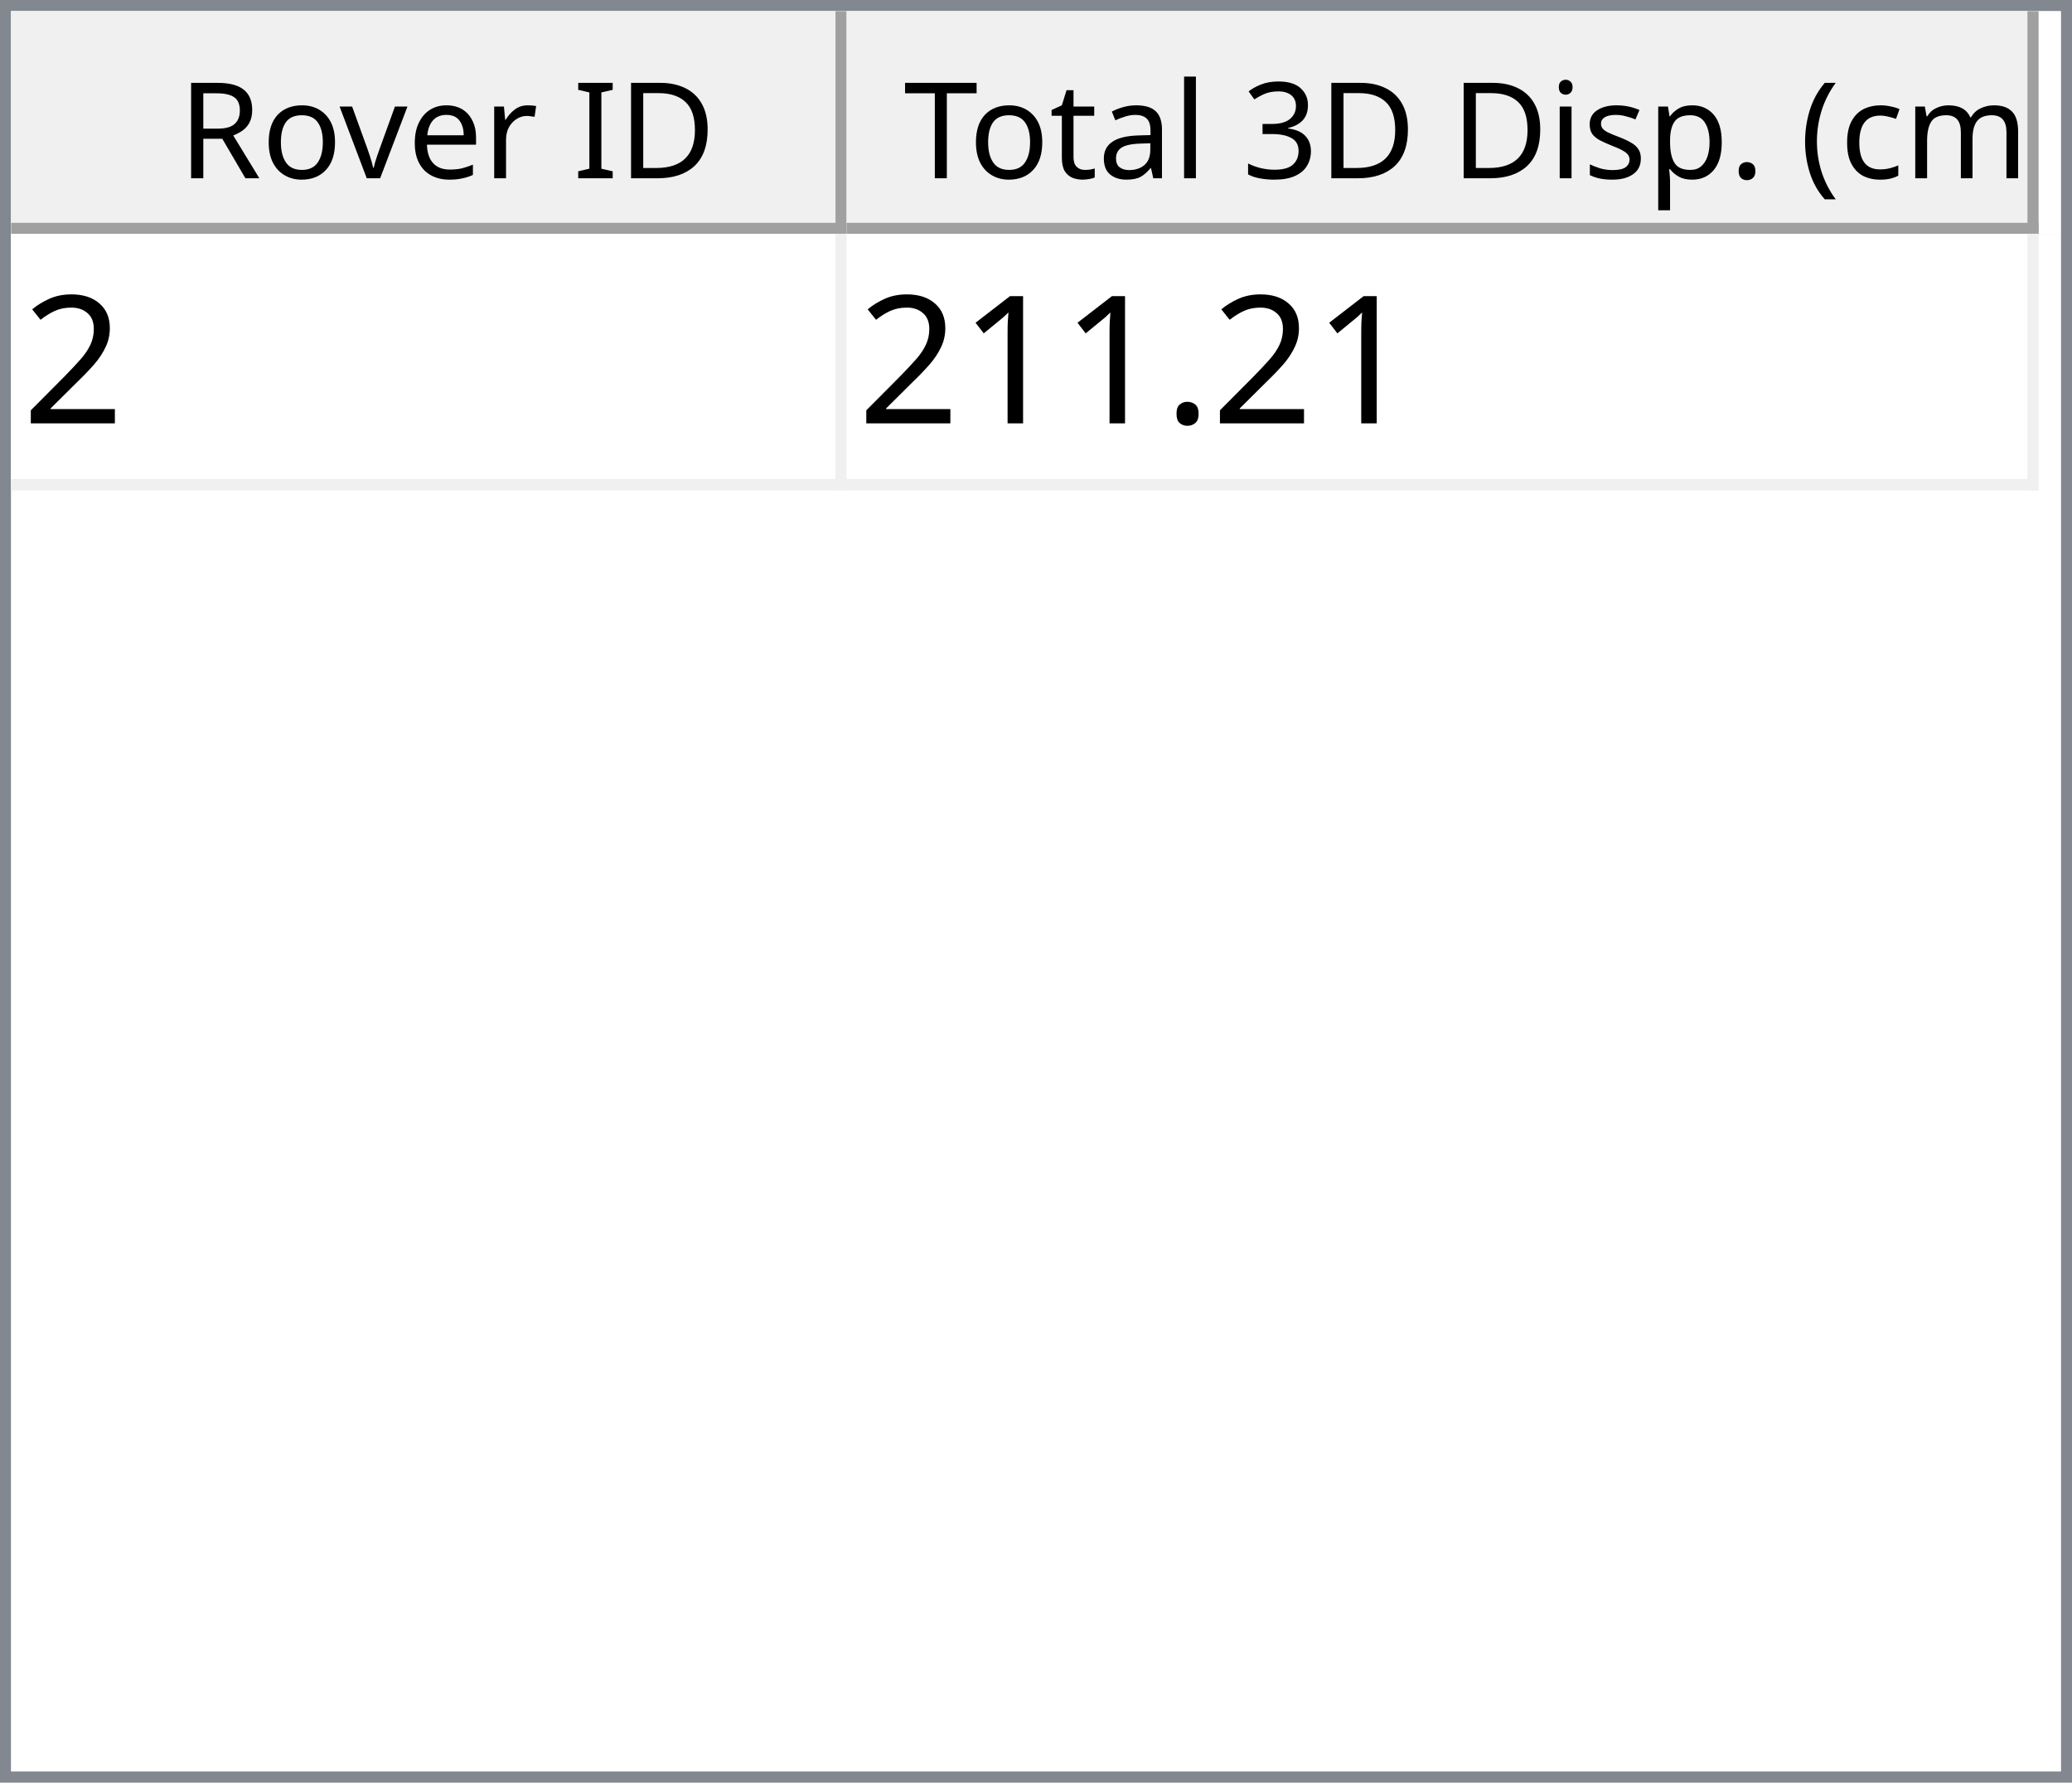
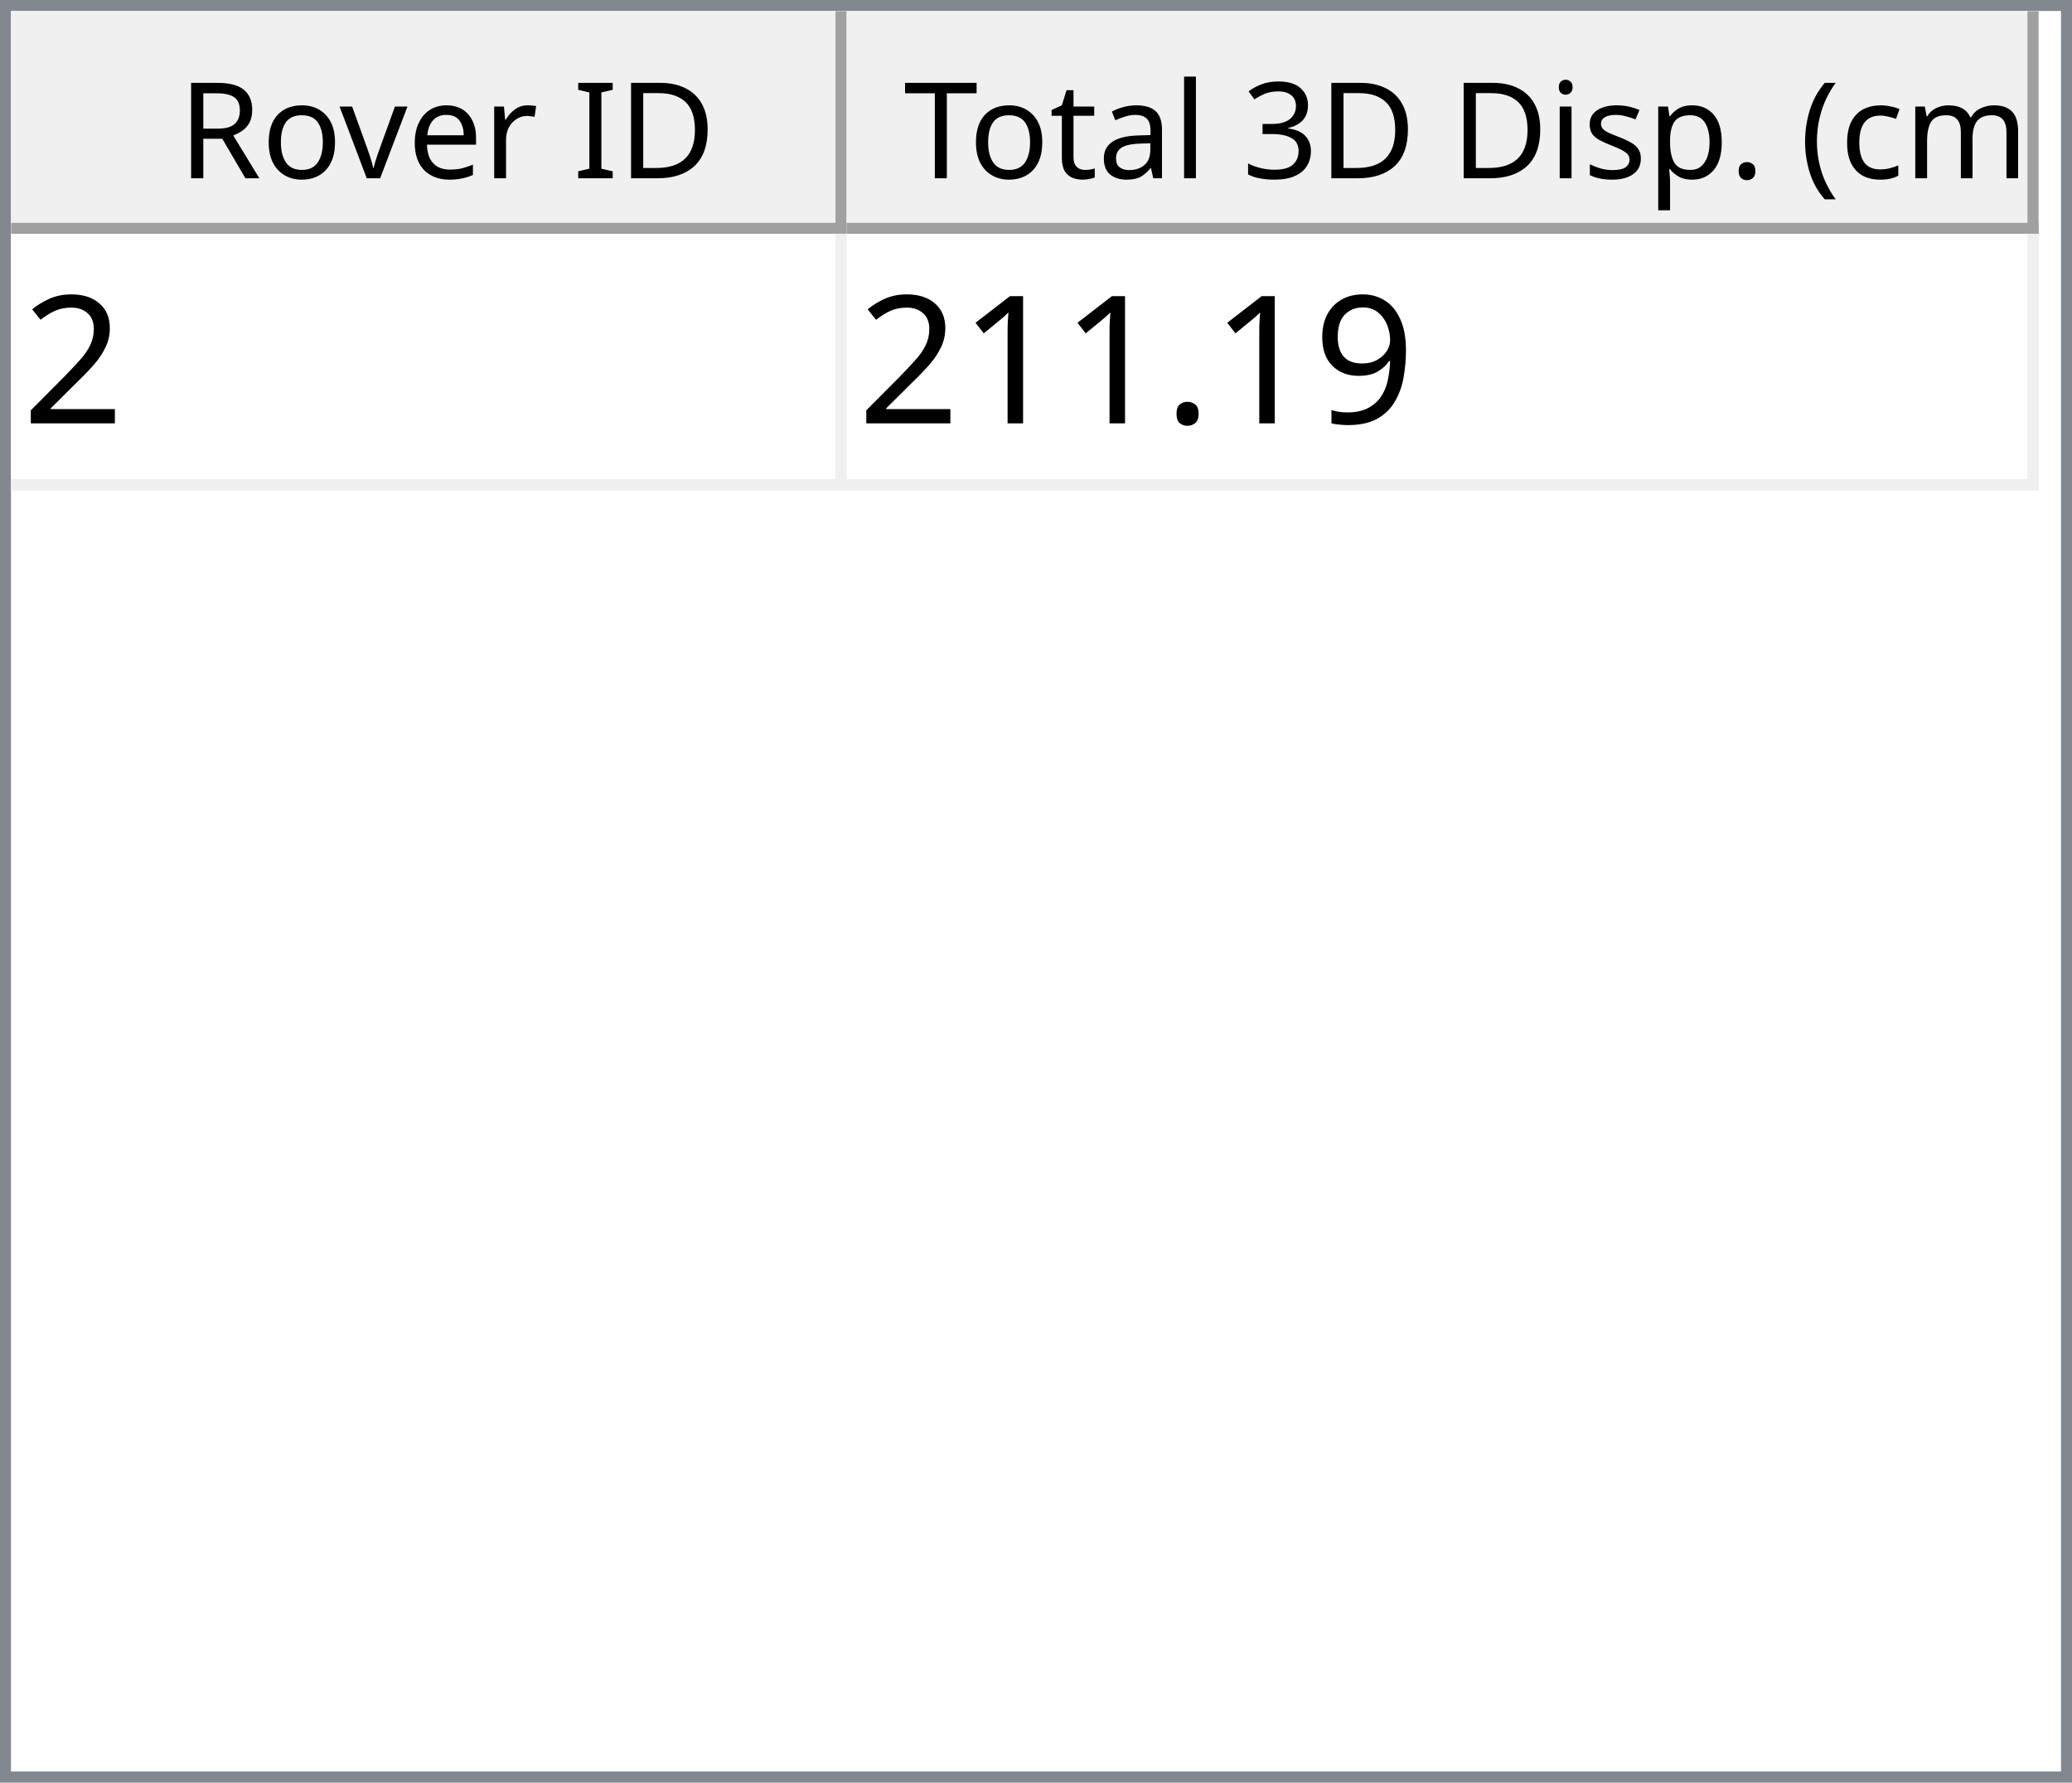
<svg xmlns="http://www.w3.org/2000/svg" style="fill-opacity:1; color-rendering:auto; color-interpolation:auto; text-rendering:auto; stroke:black; stroke-linecap:square; stroke-miterlimit:10; shape-rendering:auto; stroke-opacity:1; fill:black; stroke-dasharray:none; font-weight:normal; stroke-width:1; font-family:'Dialog'; font-style:normal; stroke-linejoin:miter; font-size:12px; stroke-dashoffset:0; image-rendering:auto;" width="186" height="160">
  <defs id="genericDefs" />
  <g>
    <defs id="defs1">
      <clipPath clipPathUnits="userSpaceOnUse" id="clipPath1">
        <path d="M0 0 L186 0 L186 160 L0 160 L0 0 Z" />
      </clipPath>
      <clipPath clipPathUnits="userSpaceOnUse" id="clipPath2">
        <path d="M0 0 L0 160 L186 160 L186 0 Z" />
      </clipPath>
      <clipPath clipPathUnits="userSpaceOnUse" id="clipPath3">
        <path d="M0 0 L0 20 L184 20 L184 0 Z" />
      </clipPath>
      <clipPath clipPathUnits="userSpaceOnUse" id="clipPath4">
        <path d="M0 0 L0 20 L75 20 L75 0 Z" />
      </clipPath>
      <clipPath clipPathUnits="userSpaceOnUse" id="clipPath5">
        <path d="M1 1 L1 19 L74 19 L74 1 Z" />
      </clipPath>
      <clipPath clipPathUnits="userSpaceOnUse" id="clipPath6">
        <path d="M0 0 L0 18 L73 18 L73 0 Z" />
      </clipPath>
      <clipPath clipPathUnits="userSpaceOnUse" id="clipPath7">
        <path d="M-0.5 -0.5 L-0.5 19.5 L74.5 19.5 L74.5 -0.5 Z" />
      </clipPath>
      <clipPath clipPathUnits="userSpaceOnUse" id="clipPath8">
        <path d="M0 0 L0 20 L107 20 L107 0 Z" />
      </clipPath>
      <clipPath clipPathUnits="userSpaceOnUse" id="clipPath9">
        <path d="M1 1 L1 19 L106 19 L106 1 Z" />
      </clipPath>
      <clipPath clipPathUnits="userSpaceOnUse" id="clipPath10">
        <path d="M0 0 L0 18 L105 18 L105 0 Z" />
      </clipPath>
      <clipPath clipPathUnits="userSpaceOnUse" id="clipPath11">
        <path d="M-0.5 -0.5 L-0.5 19.5 L106.5 19.5 L106.5 -0.5 Z" />
      </clipPath>
      <clipPath clipPathUnits="userSpaceOnUse" id="clipPath12">
        <path d="M0 0 L0 138 L184 138 L184 0 Z" />
      </clipPath>
      <clipPath clipPathUnits="userSpaceOnUse" id="clipPath13">
        <path d="M0 0 L0 23 L182 23 L182 0 Z" />
      </clipPath>
      <clipPath clipPathUnits="userSpaceOnUse" id="clipPath14">
        <path d="M-0.5 -0.5 L-0.5 22.5 L181.5 22.5 L181.5 -0.5 Z" />
      </clipPath>
      <clipPath clipPathUnits="userSpaceOnUse" id="clipPath15">
        <path d="M0 0 L0 22 L74 22 L74 0 Z" />
      </clipPath>
      <clipPath clipPathUnits="userSpaceOnUse" id="clipPath16">
        <path d="M0 0 L0 22 L106 22 L106 0 Z" />
      </clipPath>
      <font horiz-adv-x="64.551" id="font1">
        <font-face ascent="107.91" descent="25.098" units-per-em="100" style="font-style:normal; font-family:Segoe UI; font-weight:normal;" />
        <missing-glyph horiz-adv-x="64.551" d="M8.109 0 L8.109 68.266 L56.453 68.266 L56.453 0 L8.109 0 ZM15.328 7.234 L49.219 7.234 L49.219 61.031 L15.328 61.031 L15.328 7.234 Z" />
        <glyph unicode="D" horiz-adv-x="70.117" d="M9.188 0 L9.188 70.016 L28.516 70.016 Q65.531 70.016 65.531 35.891 Q65.531 19.672 55.25 9.836 Q44.969 0 27.734 0 L9.188 0 ZM17.391 62.594 L17.391 7.422 L27.828 7.422 Q41.609 7.422 49.273 14.797 Q56.938 22.172 56.938 35.688 Q56.938 62.594 28.328 62.594 L17.391 62.594 Z" />
        <glyph unicode="I" horiz-adv-x="26.611" d="M17.391 0 L9.188 0 L9.188 70.016 L17.391 70.016 L17.391 0 Z" />
        <glyph unicode=" " horiz-adv-x="27.393" d="" />
        <glyph unicode="r" horiz-adv-x="34.766" d="M34.188 41.891 Q32.078 43.5 28.125 43.5 Q23 43.5 19.555 38.672 Q16.109 33.844 16.109 25.484 L16.109 0 L8.109 0 L8.109 50 L16.109 50 L16.109 39.703 L16.312 39.703 Q18.016 44.969 21.531 47.922 Q25.047 50.875 29.391 50.875 Q32.516 50.875 34.188 50.203 L34.188 41.891 Z" />
        <glyph unicode="e" horiz-adv-x="52.295" d="M48.297 23 L12.984 23 Q13.188 14.656 17.484 10.109 Q21.781 5.562 29.297 5.562 Q37.75 5.562 44.828 11.141 L44.828 3.609 Q38.234 -1.172 27.391 -1.172 Q16.797 -1.172 10.742 5.641 Q4.688 12.453 4.688 24.812 Q4.688 36.469 11.305 43.82 Q17.922 51.172 27.734 51.172 Q37.547 51.172 42.922 44.828 Q48.297 38.484 48.297 27.203 L48.297 23 ZM40.094 29.781 Q40.047 36.719 36.75 40.578 Q33.453 44.438 27.594 44.438 Q21.922 44.438 17.969 40.383 Q14.016 36.328 13.094 29.781 L40.094 29.781 Z" />
        <glyph unicode="v" horiz-adv-x="47.9" d="M47.406 50 L27.484 0 L19.625 0 L0.688 50 L9.469 50 L22.172 13.672 Q23.578 9.672 23.922 6.688 L24.125 6.688 Q24.609 10.453 25.688 13.484 L38.969 50 L47.406 50 Z" />
        <glyph unicode="o" horiz-adv-x="58.594" d="M29 -1.172 Q17.922 -1.172 11.305 5.836 Q4.688 12.844 4.688 24.422 Q4.688 37.016 11.57 44.094 Q18.453 51.172 30.172 51.172 Q41.359 51.172 47.633 44.289 Q53.906 37.406 53.906 25.203 Q53.906 13.234 47.141 6.031 Q40.375 -1.172 29 -1.172 ZM29.594 44.438 Q21.875 44.438 17.383 39.188 Q12.891 33.938 12.891 24.703 Q12.891 15.828 17.43 10.695 Q21.969 5.562 29.594 5.562 Q37.359 5.562 41.531 10.594 Q45.703 15.625 45.703 24.906 Q45.703 34.281 41.531 39.359 Q37.359 44.438 29.594 44.438 Z" />
        <glyph unicode="R" horiz-adv-x="59.814" d="M59.375 0 L49.609 0 L37.891 19.625 Q36.281 22.359 34.766 24.289 Q33.25 26.219 31.664 27.438 Q30.078 28.656 28.25 29.219 Q26.422 29.781 24.125 29.781 L17.391 29.781 L17.391 0 L9.188 0 L9.188 70.016 L30.078 70.016 Q34.672 70.016 38.555 68.867 Q42.438 67.719 45.289 65.375 Q48.141 63.031 49.758 59.547 Q51.375 56.062 51.375 51.375 Q51.375 47.703 50.273 44.656 Q49.172 41.609 47.148 39.211 Q45.125 36.812 42.266 35.133 Q39.406 33.453 35.844 32.516 L35.844 32.328 Q37.594 31.547 38.891 30.547 Q40.188 29.547 41.359 28.18 Q42.531 26.812 43.68 25.078 Q44.828 23.344 46.234 21.047 L59.375 0 ZM17.391 62.594 L17.391 37.203 L28.516 37.203 Q31.594 37.203 34.203 38.133 Q36.812 39.062 38.719 40.797 Q40.625 42.531 41.703 45.047 Q42.781 47.562 42.781 50.688 Q42.781 56.297 39.141 59.445 Q35.5 62.594 28.609 62.594 L17.391 62.594 Z" />
        <glyph unicode=")" horiz-adv-x="30.176" d="M8.297 -15.922 L1.172 -15.922 Q16.406 2.344 16.406 26.812 Q16.406 51.469 1.078 70.016 L8.297 70.016 Q23.531 52.156 23.531 26.703 Q23.531 1.375 8.297 -15.922 Z" />
        <glyph unicode="m" horiz-adv-x="86.133" d="M79.109 0 L71.094 0 L71.094 28.719 Q71.094 37.016 68.531 40.727 Q65.969 44.438 59.906 44.438 Q54.781 44.438 51.195 39.75 Q47.609 35.062 47.609 28.516 L47.609 0 L39.594 0 L39.594 29.688 Q39.594 44.438 28.219 44.438 Q22.953 44.438 19.531 40.016 Q16.109 35.594 16.109 28.516 L16.109 0 L8.109 0 L8.109 50 L16.109 50 L16.109 42.094 L16.312 42.094 Q21.625 51.172 31.844 51.172 Q36.969 51.172 40.773 48.312 Q44.578 45.453 46 40.828 Q51.562 51.172 62.594 51.172 Q79.109 51.172 79.109 30.812 L79.109 0 Z" />
        <glyph unicode="c" horiz-adv-x="46.191" d="M42.188 2.297 Q36.422 -1.172 28.516 -1.172 Q17.828 -1.172 11.258 5.789 Q4.688 12.75 4.688 23.828 Q4.688 36.188 11.766 43.68 Q18.844 51.172 30.672 51.172 Q37.25 51.172 42.281 48.734 L42.281 40.531 Q36.719 44.438 30.375 44.438 Q22.703 44.438 17.797 38.945 Q12.891 33.453 12.891 24.516 Q12.891 15.719 17.508 10.641 Q22.125 5.562 29.891 5.562 Q36.422 5.562 42.188 9.906 L42.188 2.297 Z" />
        <glyph unicode="(" horiz-adv-x="30.176" d="M29.109 -15.922 L21.969 -15.922 Q6.844 1.375 6.844 26.703 Q6.844 52.156 21.969 70.016 L29.203 70.016 Q13.875 51.469 13.875 26.812 Q13.875 2.344 29.109 -15.922 Z" />
        <glyph unicode="." horiz-adv-x="21.68" d="M10.891 -1.078 Q8.641 -1.078 7.055 0.539 Q5.469 2.156 5.469 4.391 Q5.469 6.641 7.055 8.273 Q8.641 9.906 10.891 9.906 Q13.188 9.906 14.797 8.273 Q16.406 6.641 16.406 4.391 Q16.406 2.156 14.797 0.539 Q13.188 -1.078 10.891 -1.078 Z" />
        <glyph unicode="p" horiz-adv-x="58.789" d="M16.312 7.234 L16.109 7.234 L16.109 -23 L8.109 -23 L8.109 50 L16.109 50 L16.109 41.219 L16.312 41.219 Q22.219 51.172 33.594 51.172 Q43.266 51.172 48.688 44.461 Q54.109 37.75 54.109 26.469 Q54.109 13.922 48 6.375 Q41.891 -1.172 31.297 -1.172 Q21.578 -1.172 16.312 7.234 ZM16.109 27.391 L16.109 20.406 Q16.109 14.203 20.141 9.883 Q24.172 5.562 30.375 5.562 Q37.641 5.562 41.773 11.133 Q45.906 16.703 45.906 26.609 Q45.906 34.969 42.047 39.703 Q38.188 44.438 31.594 44.438 Q24.609 44.438 20.359 39.578 Q16.109 34.719 16.109 27.391 Z" />
        <glyph unicode="s" horiz-adv-x="42.432" d="M5.078 1.812 L5.078 10.406 Q11.625 5.562 19.484 5.562 Q30.031 5.562 30.031 12.594 Q30.031 14.594 29.125 15.992 Q28.219 17.391 26.68 18.461 Q25.141 19.531 23.07 20.383 Q21 21.234 18.609 22.172 Q15.281 23.484 12.766 24.828 Q10.25 26.172 8.57 27.859 Q6.891 29.547 6.031 31.695 Q5.172 33.844 5.172 36.719 Q5.172 40.234 6.789 42.945 Q8.406 45.656 11.086 47.484 Q13.766 49.312 17.211 50.242 Q20.656 51.172 24.312 51.172 Q30.812 51.172 35.938 48.922 L35.938 40.828 Q30.422 44.438 23.25 44.438 Q21 44.438 19.195 43.922 Q17.391 43.406 16.094 42.477 Q14.797 41.547 14.086 40.258 Q13.375 38.969 13.375 37.406 Q13.375 35.453 14.086 34.133 Q14.797 32.812 16.164 31.789 Q17.531 30.766 19.484 29.938 Q21.438 29.109 23.922 28.125 Q27.25 26.859 29.883 25.516 Q32.516 24.172 34.375 22.484 Q36.234 20.797 37.234 18.602 Q38.234 16.406 38.234 13.375 Q38.234 9.672 36.602 6.938 Q34.969 4.203 32.234 2.398 Q29.5 0.594 25.93 -0.289 Q22.359 -1.172 18.453 -1.172 Q10.75 -1.172 5.078 1.812 Z" />
        <glyph unicode="i" horiz-adv-x="24.219" d="M12.203 62.703 Q10.062 62.703 8.547 64.164 Q7.031 65.625 7.031 67.875 Q7.031 70.125 8.547 71.609 Q10.062 73.094 12.203 73.094 Q14.406 73.094 15.945 71.609 Q17.484 70.125 17.484 67.875 Q17.484 65.719 15.945 64.211 Q14.406 62.703 12.203 62.703 ZM16.109 0 L8.109 0 L8.109 50 L16.109 50 L16.109 0 Z" />
        <glyph unicode="3" horiz-adv-x="53.906" d="M46.531 19.828 Q46.531 15.094 44.75 11.211 Q42.969 7.328 39.719 4.57 Q36.469 1.812 31.93 0.297 Q27.391 -1.219 21.922 -1.219 Q11.922 -1.219 6 2.594 L6 11.188 Q13.094 5.609 22.219 5.609 Q25.875 5.609 28.828 6.539 Q31.781 7.469 33.906 9.227 Q36.031 10.984 37.18 13.477 Q38.328 15.969 38.328 19.094 Q38.328 32.812 18.797 32.812 L12.984 32.812 L12.984 39.594 L18.5 39.594 Q35.797 39.594 35.797 52.484 Q35.797 64.406 22.609 64.406 Q15.188 64.406 8.688 59.422 L8.688 67.188 Q15.375 71.188 24.609 71.188 Q29 71.188 32.57 69.969 Q36.141 68.75 38.68 66.555 Q41.219 64.359 42.609 61.281 Q44 58.203 44 54.5 Q44 40.672 30.031 36.719 L30.031 36.531 Q33.594 36.141 36.625 34.797 Q39.656 33.453 41.852 31.305 Q44.047 29.156 45.289 26.25 Q46.531 23.344 46.531 19.828 Z" />
        <glyph unicode="l" horiz-adv-x="24.219" d="M16.109 0 L8.109 0 L8.109 74.031 L16.109 74.031 L16.109 0 Z" />
        <glyph unicode="a" horiz-adv-x="50.879" d="M43.891 0 L35.891 0 L35.891 7.812 L35.688 7.812 Q30.469 -1.172 20.312 -1.172 Q12.844 -1.172 8.617 2.781 Q4.391 6.734 4.391 13.281 Q4.391 27.297 20.906 29.594 L35.891 31.688 Q35.891 44.438 25.594 44.438 Q16.547 44.438 9.281 38.281 L9.281 46.484 Q16.656 51.172 26.266 51.172 Q43.891 51.172 43.891 32.516 L43.891 0 ZM35.891 25.297 L23.828 23.641 Q18.266 22.859 15.43 20.875 Q12.594 18.891 12.594 13.875 Q12.594 10.203 15.211 7.883 Q17.828 5.562 22.172 5.562 Q28.125 5.562 32.008 9.742 Q35.891 13.922 35.891 20.312 L35.891 25.297 Z" />
        <glyph unicode="t" horiz-adv-x="33.887" d="M31.297 0.484 Q28.469 -1.078 23.828 -1.078 Q10.688 -1.078 10.688 13.578 L10.688 43.172 L2.094 43.172 L2.094 50 L10.688 50 L10.688 62.203 L18.703 64.797 L18.703 50 L31.297 50 L31.297 43.172 L18.703 43.172 L18.703 14.984 Q18.703 9.969 20.414 7.82 Q22.125 5.672 26.078 5.672 Q29.109 5.672 31.297 7.328 L31.297 0.484 Z" />
        <glyph unicode="T" horiz-adv-x="52.393" d="M50.594 62.594 L30.375 62.594 L30.375 0 L22.172 0 L22.172 62.594 L2 62.594 L2 70.016 L50.594 70.016 L50.594 62.594 Z" />
      </font>
      <font horiz-adv-x="75.0" id="font2">
        <font-face ascent="100.537" descent="21.973" units-per-em="100" style="font-style:normal; font-family:sans-serif; font-weight:normal;" />
        <missing-glyph horiz-adv-x="75.0" d="M12.5 0 L12.5 62.5 L62.5 62.5 L62.5 0 L12.5 0 ZM14.062 1.562 L60.938 1.562 L60.938 60.938 L14.062 60.938 L14.062 1.562 Z" />
        <glyph unicode="2" horiz-adv-x="55.615" d="M50.344 8.453 L50.344 0 L3.031 0 Q2.938 3.172 4.047 6.109 Q5.859 10.938 9.836 15.625 Q13.812 20.312 21.344 26.469 Q33.016 36.031 37.117 41.625 Q41.219 47.219 41.219 52.203 Q41.219 57.422 37.477 61.008 Q33.734 64.594 27.734 64.594 Q21.391 64.594 17.578 60.789 Q13.766 56.984 13.719 50.25 L4.688 51.172 Q5.609 61.281 11.664 66.578 Q17.719 71.875 27.938 71.875 Q38.234 71.875 44.242 66.164 Q50.25 60.453 50.25 52 Q50.25 47.703 48.492 43.555 Q46.734 39.406 42.656 34.812 Q38.578 30.219 29.109 22.219 Q21.188 15.578 18.945 13.211 Q16.703 10.844 15.234 8.453 L50.344 8.453 Z" />
+         <glyph unicode="9" horiz-adv-x="55.615" d="M5.469 16.547 L13.922 17.328 Q14.984 11.375 18.016 8.688 Q21.047 6 25.781 6 Q29.828 6 32.883 7.859 Q35.938 9.719 37.891 12.82 Q39.844 15.922 41.164 21.195 Q42.484 26.469 42.484 31.938 Q42.484 32.516 42.438 33.688 Q39.797 29.5 35.234 26.883 Q30.672 24.266 25.344 24.266 Q16.453 24.266 10.305 30.711 Q4.156 37.156 4.156 47.703 Q4.156 58.594 10.578 65.234 Q17 71.875 26.656 71.875 Q33.641 71.875 39.43 68.117 Q45.219 64.359 48.219 57.398 Q51.219 50.438 51.219 37.25 Q51.219 23.531 48.242 15.406 Q45.266 7.281 39.383 3.031 Q33.5 -1.219 25.594 -1.219 Q17.188 -1.219 11.867 3.445 Q6.547 8.109 5.469 16.547 ZM41.453 48.141 Q41.453 55.719 37.43 60.156 Q33.406 64.594 27.734 64.594 Q21.875 64.594 17.531 59.812 Q13.188 55.031 13.188 47.406 Q13.188 40.578 17.312 36.305 Q21.438 32.031 27.484 32.031 Q33.594 32.031 37.523 36.305 Q41.453 40.578 41.453 48.141 Z" />
        <glyph unicode="." horiz-adv-x="27.783" d="M9.078 0 L9.078 10.016 L19.094 10.016 L19.094 0 L9.078 0 Z" />
        <glyph unicode="1" horiz-adv-x="55.615" d="M37.25 0 L28.469 0 L28.469 56 Q25.297 52.984 20.141 49.953 Q14.984 46.922 10.891 45.406 L10.891 53.906 Q18.266 57.375 23.781 62.305 Q29.297 67.234 31.594 71.875 L37.25 71.875 L37.25 0 Z" />
      </font>
    </defs>
    <g style="fill:white; stroke:white;">
      <rect x="0" y="0" width="186" style="clip-path:url(#clipPath1); stroke:none;" height="160" />
    </g>
    <g style="fill:white; text-rendering:optimizeSpeed; color-rendering:optimizeSpeed; image-rendering:optimizeSpeed; shape-rendering:crispEdges; stroke:white; color-interpolation:sRGB;">
      <rect x="0" width="186" height="160" y="0" style="stroke:none;" />
      <path style="stroke:none;" d="M0 160 L186 160 L186 0 L0 0 Z" />
    </g>
    <g style="fill:rgb(240,240,240); font-family:'Segoe UI'; stroke:rgb(240,240,240);">
      <rect x="0" y="0" width="186" style="clip-path:url(#clipPath2); stroke:none;" height="160" />
    </g>
    <g style="fill:rgb(130,135,144); font-family:'Segoe UI'; stroke:rgb(130,135,144);">
      <path d="M0 0 L186 0 L186 160 L0 160 L0 0 ZM1 1 L185 1 L185 159 L1 159 L1 1 Z" style="fill-rule:evenodd; clip-path:url(#clipPath2); stroke:none;" />
    </g>
    <g style="fill:white; font-family:'Segoe UI'; stroke:white;" transform="translate(1,1)">
      <rect x="0" y="0" width="184" style="clip-path:url(#clipPath3); stroke:none;" height="20" />
    </g>
    <g style="fill:rgb(240,240,240); font-family:'Segoe UI'; stroke:rgb(240,240,240);" transform="translate(1,1)">
      <rect x="0" y="0" width="75" style="clip-path:url(#clipPath4); stroke:none;" height="20" />
    </g>
    <g style="font-family:'Segoe UI';" transform="translate(2,2)">
      <text x="14" xml:space="preserve" y="14" style="clip-path:url(#clipPath6); stroke:none;">Rover ID</text>
    </g>
    <g style="fill:rgb(160,160,160); font-family:'Segoe UI'; stroke:rgb(160,160,160); stroke-linejoin:bevel;" transform="translate(1.5,1.5)">
      <line x1="74" x2="74" y1="0" style="fill:none; clip-path:url(#clipPath7);" y2="19" />
    </g>
    <g style="fill:rgb(160,160,160); font-family:'Segoe UI'; stroke:rgb(160,160,160); stroke-linejoin:bevel;" transform="matrix(1,0,0,1,1,1) translate(0.5,0.5)">
      <line x1="0" x2="74" y1="19" style="fill:none; clip-path:url(#clipPath7);" y2="19" />
    </g>
    <g style="fill:rgb(240,240,240); font-family:'Segoe UI'; stroke:rgb(240,240,240);" transform="translate(76,1)">
      <rect x="0" y="0" width="107" style="clip-path:url(#clipPath8); stroke:none;" height="20" />
    </g>
    <g style="font-family:'Segoe UI';" transform="translate(77,2)">
      <text x="1" xml:space="preserve" y="14" style="clip-path:url(#clipPath10); stroke:none;"> Total 3D Disp. (cm)</text>
    </g>
    <g style="fill:rgb(160,160,160); font-family:'Segoe UI'; stroke:rgb(160,160,160); stroke-linejoin:bevel;" transform="translate(76.5,1.5)">
      <line x1="106" x2="106" y1="0" style="fill:none; clip-path:url(#clipPath11);" y2="19" />
    </g>
    <g style="fill:rgb(160,160,160); font-family:'Segoe UI'; stroke:rgb(160,160,160); stroke-linejoin:bevel;" transform="matrix(1,0,0,1,76,1) translate(0.5,0.5)">
      <line x1="0" x2="106" y1="19" style="fill:none; clip-path:url(#clipPath11);" y2="19" />
    </g>
    <g style="fill:white; font-family:'Segoe UI'; stroke:white;" transform="translate(1,21)">
      <rect x="0" y="0" width="184" style="clip-path:url(#clipPath12); stroke:none;" height="138" />
    </g>
    <g style="fill:rgb(240,240,240); font-size:16px; font-family:sans-serif; stroke:rgb(240,240,240);" transform="translate(1,21)">
      <rect x="0" y="0" width="182" style="clip-path:url(#clipPath13); stroke:none;" height="23" />
      <line transform="translate(0.5,0.5)" x1="0" x2="181" y1="22" style="clip-path:url(#clipPath14); fill:none; stroke-linejoin:bevel;" y2="22" />
    </g>
    <g transform="matrix(1,0,0,1,1,21) translate(0.5,0.5)" style="fill:rgb(240,240,240); font-size:16px; font-family:sans-serif; stroke:rgb(240,240,240); stroke-linejoin:bevel;">
      <line x1="74" x2="74" y1="0" style="fill:none; clip-path:url(#clipPath14);" y2="22" />
    </g>
    <g transform="matrix(1,0,0,1,1,21) translate(0.5,0.5)" style="fill:rgb(240,240,240); font-size:16px; font-family:sans-serif; stroke:rgb(240,240,240); stroke-linejoin:bevel;">
      <line x1="181" x2="181" y1="0" style="fill:none; clip-path:url(#clipPath14);" y2="22" />
    </g>
    <g style="fill:white; font-size:16px; font-family:sans-serif; stroke:white;" transform="matrix(1,0,0,1,1,21)">
      <rect x="0" y="0" width="74" style="clip-path:url(#clipPath15); stroke:none;" height="22" />
      <text x="1" y="17" style="fill:black; clip-path:url(#clipPath15); stroke:none;" xml:space="preserve">2</text>
    </g>
    <g style="fill:white; font-size:16px; font-family:sans-serif; stroke:white;" transform="matrix(1,0,0,1,1,21) translate(75,0)">
      <rect x="0" y="0" width="106" style="clip-path:url(#clipPath16); stroke:none;" height="22" />
-       <text x="1" y="17" style="fill:black; clip-path:url(#clipPath16); stroke:none;" xml:space="preserve">211.21</text>
+       <text x="1" y="17" style="fill:black; clip-path:url(#clipPath16); stroke:none;" xml:space="preserve">211.19</text>
    </g>
  </g>
</svg>
